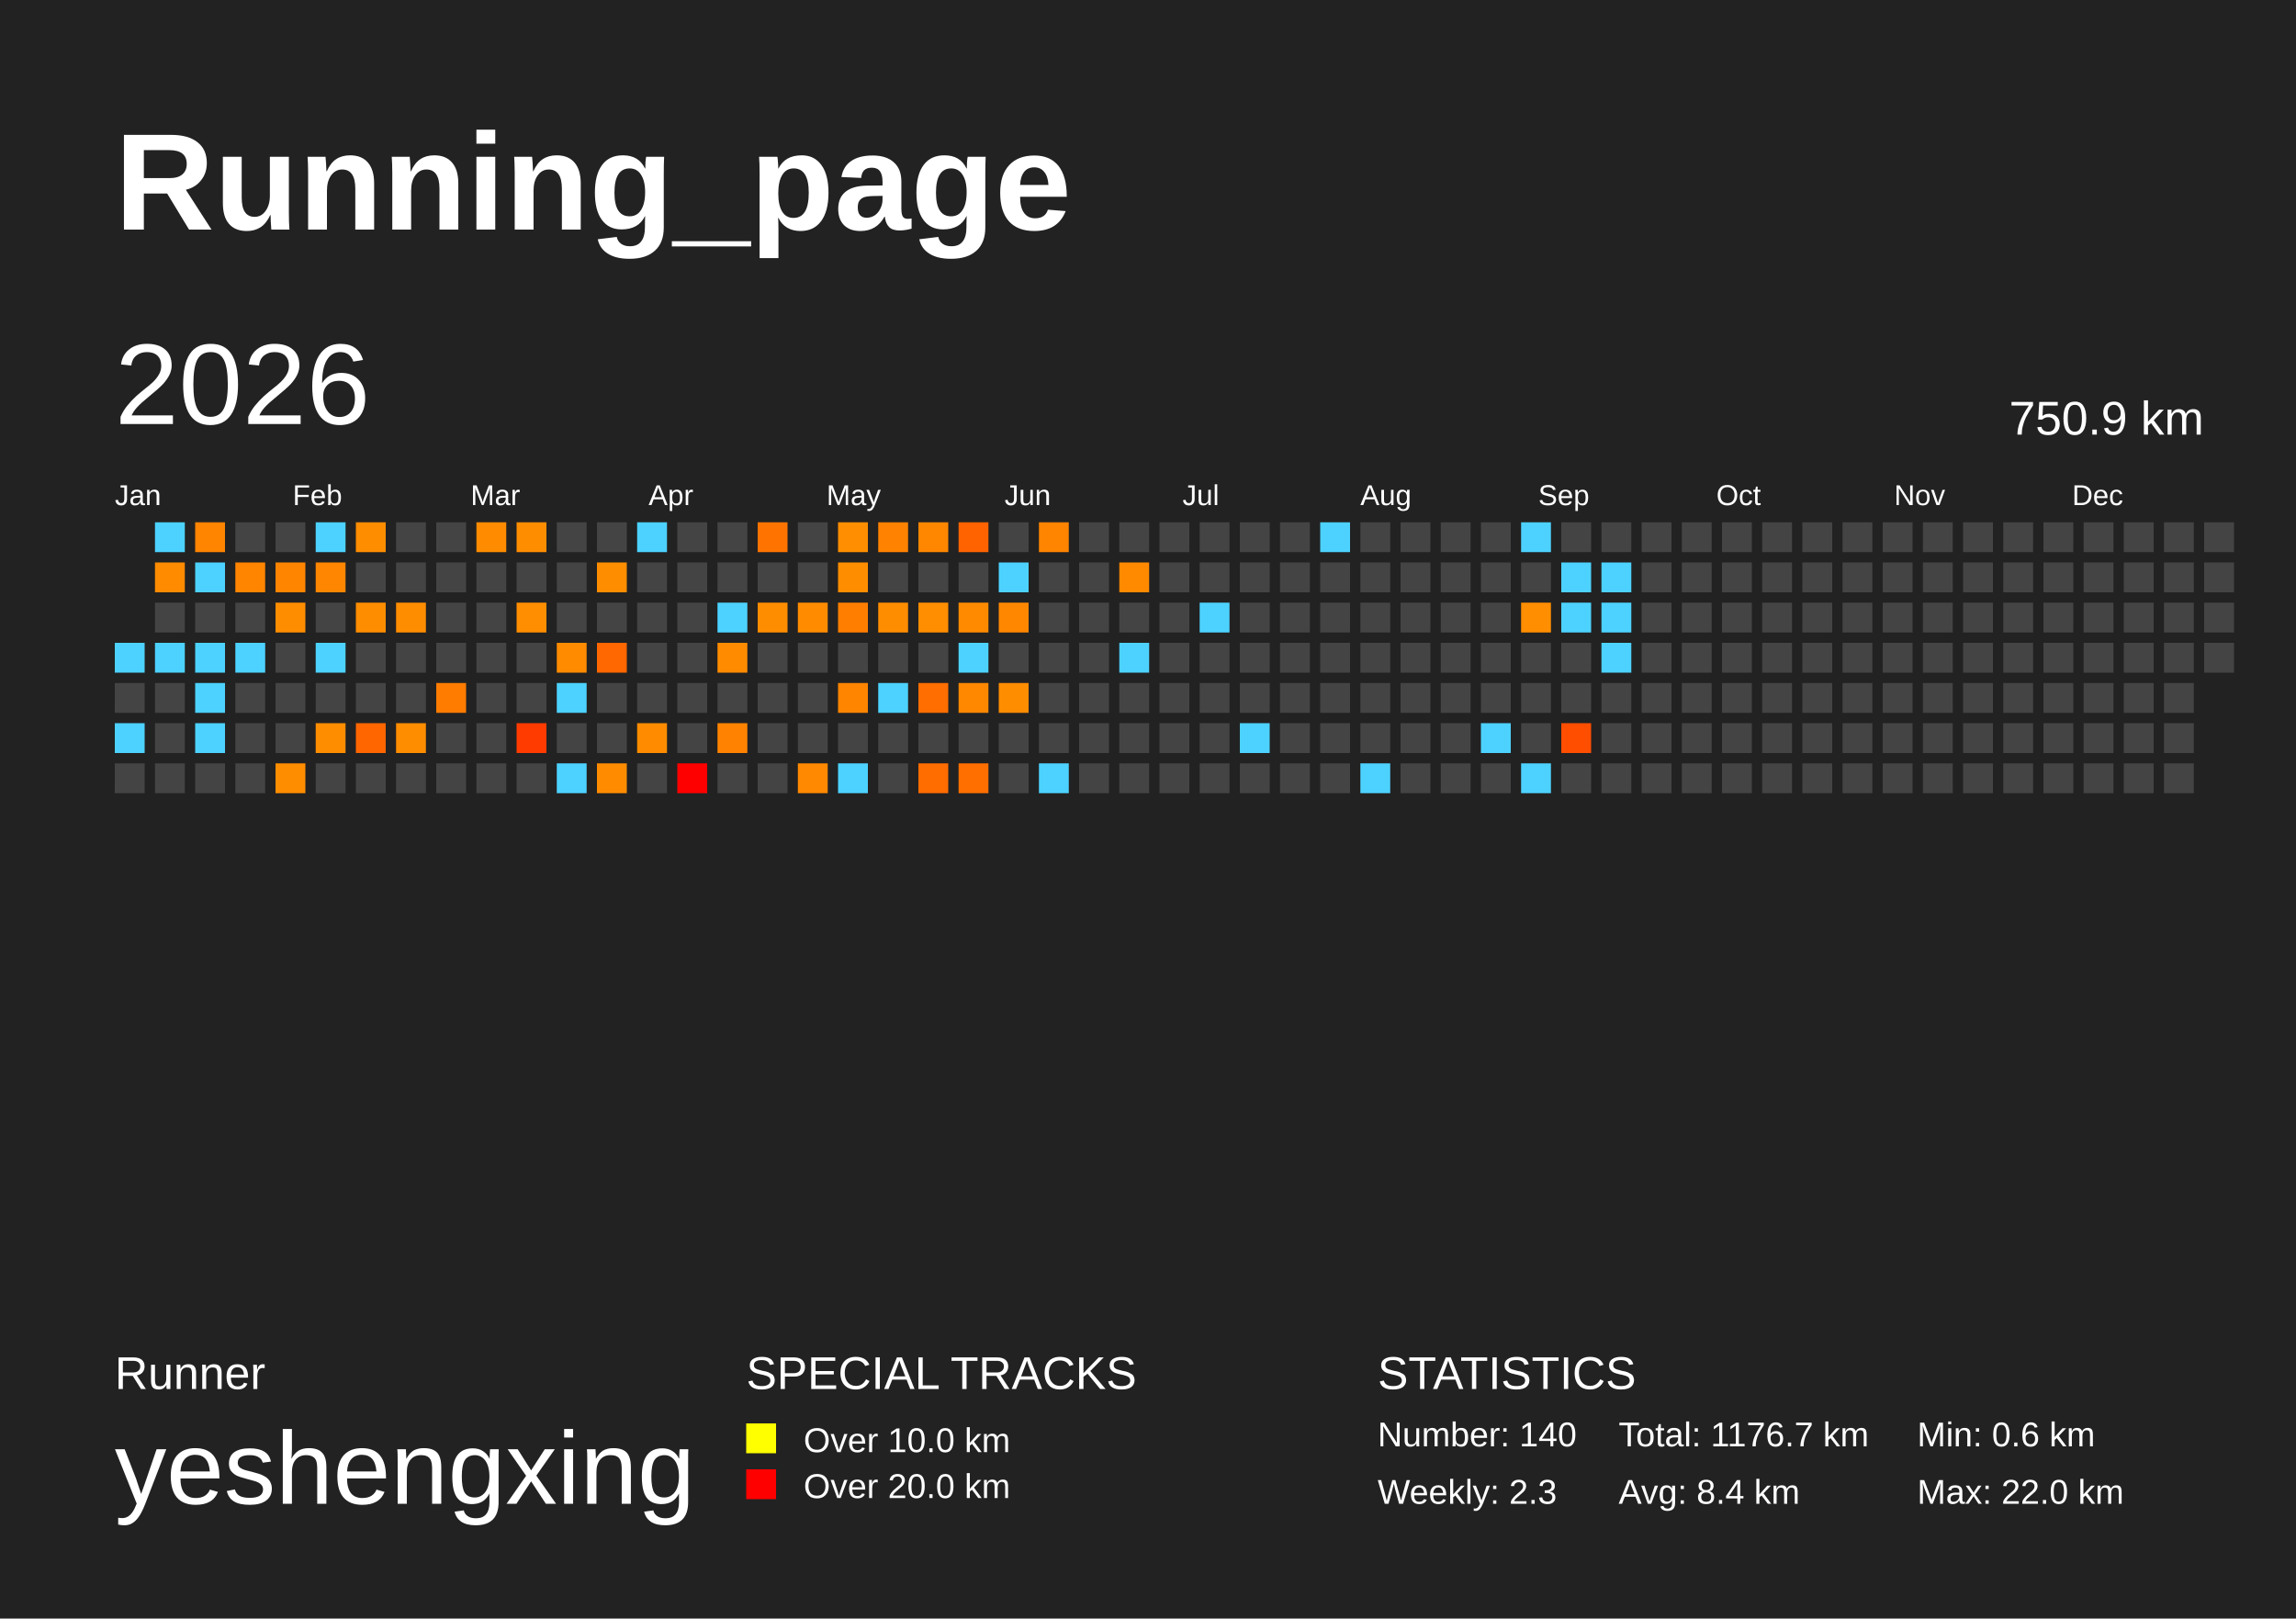
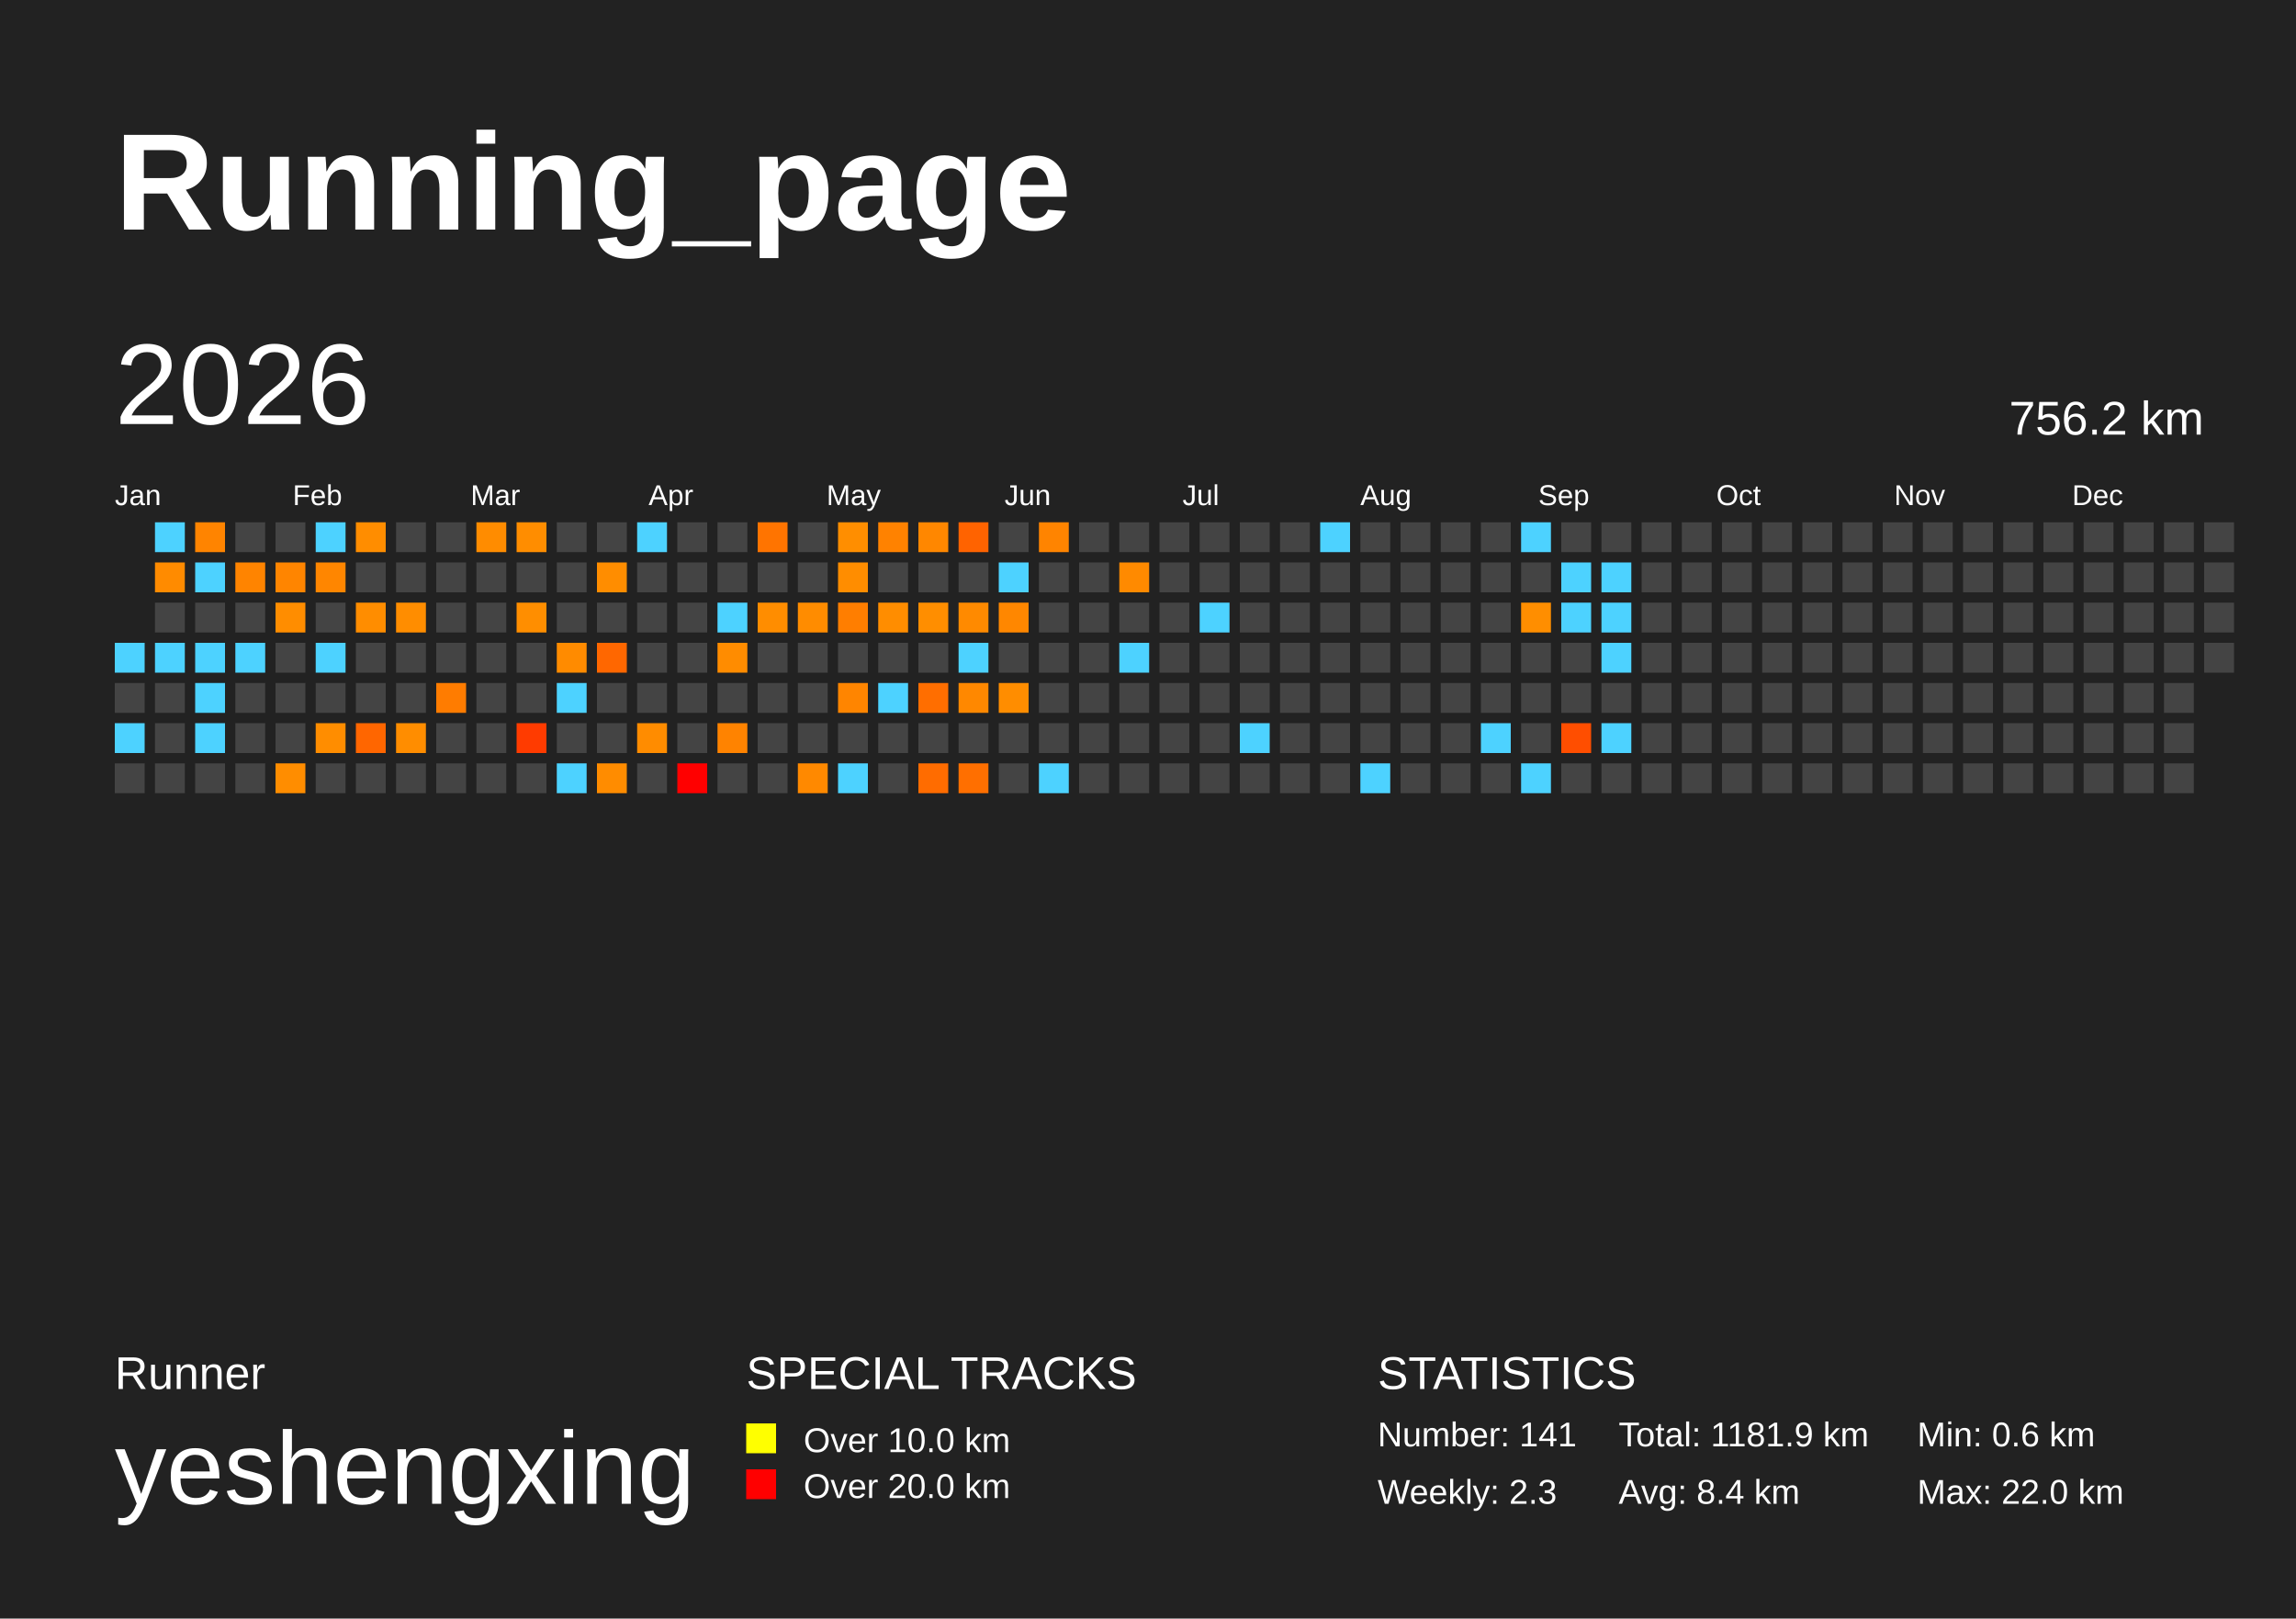
<svg xmlns="http://www.w3.org/2000/svg" baseProfile="full" height="141mm" version="1.1" viewBox="0,0,200,141" width="200mm">
  <defs />
  <rect fill="#222222" height="141" width="200" x="0" y="0" />
  <text fill="#FFFFFF" style="font-size:12px; font-family:Arial; font-weight:bold;" x="10" y="20">Running_page</text>
  <text fill="#FFFFFF" style="font-size:4px; font-family:Arial" x="10" y="121">Runner</text>
  <text fill="#FFFFFF" style="font-size:9px; font-family:Arial" x="10" y="131">yeshengxing</text>
  <text fill="#FFFFFF" style="font-size:4px; font-family:Arial" x="65" y="121">SPECIAL TRACKS</text>
  <rect fill="yellow" height="2.6" width="2.6" x="65" y="124" />
  <text fill="#FFFFFF" style="font-size:3px; font-family:Arial" x="70" y="126.5">Over 10.0 km</text>
  <rect fill="red" height="2.6" width="2.6" x="65" y="128" />
  <text fill="#FFFFFF" style="font-size:3px; font-family:Arial" x="70" y="130.5">Over 20.0 km</text>
  <text fill="#FFFFFF" style="font-size:4px; font-family:Arial" x="120" y="121">STATISTICS</text>
-   <text fill="#FFFFFF" style="font-size:3px; font-family:Arial" x="120" y="126">Number: 140</text>
+   <text fill="#FFFFFF" style="font-size:3px; font-family:Arial" x="120" y="126">Number: 141</text>
  <text fill="#FFFFFF" style="font-size:3px; font-family:Arial" x="120" y="131">Weekly: 2.3</text>
-   <text fill="#FFFFFF" style="font-size:3px; font-family:Arial" x="141" y="126">Total: 1176.7 km</text>
+   <text fill="#FFFFFF" style="font-size:3px; font-family:Arial" x="141" y="126">Total: 1181.9 km</text>
  <text fill="#FFFFFF" style="font-size:3px; font-family:Arial" x="141" y="131">Avg: 8.4 km</text>
  <text fill="#FFFFFF" style="font-size:3px; font-family:Arial" x="167" y="126">Min: 0.6 km</text>
  <text fill="#FFFFFF" style="font-size:3px; font-family:Arial" x="167" y="131">Max: 22.0 km</text>
  <text dominant-baseline="hanging" fill="#FFFFFF" style="font-size:10.0px; font-family:Arial;" x="10" y="30">2026</text>
-   <text dominant-baseline="hanging" fill="#FFFFFF" style="font-size:4.125px; font-family:Arial;" x="175" y="35">750.9 km</text>
+   <text dominant-baseline="hanging" fill="#FFFFFF" style="font-size:4.125px; font-family:Arial;" x="175" y="35">756.2 km</text>
  <text fill="#FFFFFF" style="font-size:2.5px; font-family:Arial" x="10.0" y="44">Jan</text>
  <text fill="#FFFFFF" style="font-size:2.5px; font-family:Arial" x="25.5" y="44">Feb</text>
  <text fill="#FFFFFF" style="font-size:2.5px; font-family:Arial" x="41.0" y="44">Mar</text>
  <text fill="#FFFFFF" style="font-size:2.5px; font-family:Arial" x="56.5" y="44">Apr</text>
  <text fill="#FFFFFF" style="font-size:2.5px; font-family:Arial" x="72.0" y="44">May</text>
  <text fill="#FFFFFF" style="font-size:2.5px; font-family:Arial" x="87.5" y="44">Jun</text>
  <text fill="#FFFFFF" style="font-size:2.5px; font-family:Arial" x="103.0" y="44">Jul</text>
  <text fill="#FFFFFF" style="font-size:2.5px; font-family:Arial" x="118.5" y="44">Aug</text>
  <text fill="#FFFFFF" style="font-size:2.5px; font-family:Arial" x="134.0" y="44">Sep</text>
  <text fill="#FFFFFF" style="font-size:2.5px; font-family:Arial" x="149.5" y="44">Oct</text>
  <text fill="#FFFFFF" style="font-size:2.5px; font-family:Arial" x="165.0" y="44">Nov</text>
  <text fill="#FFFFFF" style="font-size:2.5px; font-family:Arial" x="180.5" y="44">Dec</text>
  <rect fill="#4dd2ff" height="2.6" width="2.6" x="10.0" y="56.0" />
  <rect fill="#444444" height="2.6" width="2.6" x="10.0" y="59.5" />
  <rect fill="#4dd2ff" height="2.6" width="2.6" x="10.0" y="63.0" />
  <rect fill="#444444" height="2.6" width="2.6" x="10.0" y="66.5" />
  <rect fill="#4dd2ff" height="2.6" width="2.6" x="13.5" y="45.5" />
  <rect fill="#ff8b00" height="2.6" width="2.6" x="13.5" y="49.0" />
  <rect fill="#444444" height="2.6" width="2.6" x="13.5" y="52.5" />
  <rect fill="#4dd2ff" height="2.6" width="2.6" x="13.5" y="56.0" />
  <rect fill="#444444" height="2.6" width="2.6" x="13.5" y="59.5" />
  <rect fill="#444444" height="2.6" width="2.6" x="13.5" y="63.0" />
  <rect fill="#444444" height="2.6" width="2.6" x="13.5" y="66.5" />
  <rect fill="#ff8400" height="2.6" width="2.6" x="17.0" y="45.5" />
  <rect fill="#4dd2ff" height="2.6" width="2.6" x="17.0" y="49.0" />
  <rect fill="#444444" height="2.6" width="2.6" x="17.0" y="52.5" />
  <rect fill="#4dd2ff" height="2.6" width="2.6" x="17.0" y="56.0" />
  <rect fill="#4dd2ff" height="2.6" width="2.6" x="17.0" y="59.5" />
  <rect fill="#4dd2ff" height="2.6" width="2.6" x="17.0" y="63.0" />
  <rect fill="#444444" height="2.6" width="2.6" x="17.0" y="66.5" />
  <rect fill="#444444" height="2.6" width="2.6" x="20.5" y="45.5" />
  <rect fill="#ff8400" height="2.6" width="2.6" x="20.5" y="49.0" />
  <rect fill="#444444" height="2.6" width="2.6" x="20.5" y="52.5" />
  <rect fill="#4dd2ff" height="2.6" width="2.6" x="20.5" y="56.0" />
  <rect fill="#444444" height="2.6" width="2.6" x="20.5" y="59.5" />
  <rect fill="#444444" height="2.6" width="2.6" x="20.5" y="63.0" />
  <rect fill="#444444" height="2.6" width="2.6" x="20.5" y="66.5" />
  <rect fill="#444444" height="2.6" width="2.6" x="24.0" y="45.5" />
  <rect fill="#ff8500" height="2.6" width="2.6" x="24.0" y="49.0" />
  <rect fill="#ff8d00" height="2.6" width="2.6" x="24.0" y="52.5" />
  <rect fill="#444444" height="2.6" width="2.6" x="24.0" y="56.0" />
  <rect fill="#444444" height="2.6" width="2.6" x="24.0" y="59.5" />
  <rect fill="#444444" height="2.6" width="2.6" x="24.0" y="63.0" />
  <rect fill="#ff8d00" height="2.6" width="2.6" x="24.0" y="66.5" />
  <rect fill="#4dd2ff" height="2.6" width="2.6" x="27.5" y="45.5" />
  <rect fill="#ff8600" height="2.6" width="2.6" x="27.5" y="49.0" />
  <rect fill="#444444" height="2.6" width="2.6" x="27.5" y="52.5" />
  <rect fill="#4dd2ff" height="2.6" width="2.6" x="27.5" y="56.0" />
  <rect fill="#444444" height="2.6" width="2.6" x="27.5" y="59.5" />
  <rect fill="#ff8d00" height="2.6" width="2.6" x="27.5" y="63.0" />
  <rect fill="#444444" height="2.6" width="2.6" x="27.5" y="66.5" />
  <rect fill="#ff8d00" height="2.6" width="2.6" x="31.0" y="45.5" />
  <rect fill="#444444" height="2.6" width="2.6" x="31.0" y="49.0" />
  <rect fill="#ff8d00" height="2.6" width="2.6" x="31.0" y="52.5" />
  <rect fill="#444444" height="2.6" width="2.6" x="31.0" y="56.0" />
  <rect fill="#444444" height="2.6" width="2.6" x="31.0" y="59.5" />
  <rect fill="#ff6600" height="2.6" width="2.6" x="31.0" y="63.0" />
  <rect fill="#444444" height="2.6" width="2.6" x="31.0" y="66.5" />
  <rect fill="#444444" height="2.6" width="2.6" x="34.5" y="45.5" />
  <rect fill="#444444" height="2.6" width="2.6" x="34.5" y="49.0" />
  <rect fill="#ff8d00" height="2.6" width="2.6" x="34.5" y="52.5" />
  <rect fill="#444444" height="2.6" width="2.6" x="34.5" y="56.0" />
  <rect fill="#444444" height="2.6" width="2.6" x="34.5" y="59.5" />
  <rect fill="#ff8d00" height="2.6" width="2.6" x="34.5" y="63.0" />
  <rect fill="#444444" height="2.6" width="2.6" x="34.5" y="66.5" />
  <rect fill="#444444" height="2.6" width="2.6" x="38.0" y="45.5" />
  <rect fill="#444444" height="2.6" width="2.6" x="38.0" y="49.0" />
  <rect fill="#444444" height="2.6" width="2.6" x="38.0" y="52.5" />
  <rect fill="#444444" height="2.6" width="2.6" x="38.0" y="56.0" />
  <rect fill="#ff7c00" height="2.6" width="2.6" x="38.0" y="59.5" />
  <rect fill="#444444" height="2.6" width="2.6" x="38.0" y="63.0" />
  <rect fill="#444444" height="2.6" width="2.6" x="38.0" y="66.5" />
  <rect fill="#ff8c00" height="2.6" width="2.6" x="41.5" y="45.5" />
  <rect fill="#444444" height="2.6" width="2.6" x="41.5" y="49.0" />
  <rect fill="#444444" height="2.6" width="2.6" x="41.5" y="52.5" />
  <rect fill="#444444" height="2.6" width="2.6" x="41.5" y="56.0" />
  <rect fill="#444444" height="2.6" width="2.6" x="41.5" y="59.5" />
  <rect fill="#444444" height="2.6" width="2.6" x="41.5" y="63.0" />
  <rect fill="#444444" height="2.6" width="2.6" x="41.5" y="66.5" />
  <rect fill="#ff8d00" height="2.6" width="2.6" x="45.0" y="45.5" />
  <rect fill="#444444" height="2.6" width="2.6" x="45.0" y="49.0" />
  <rect fill="#ff8e00" height="2.6" width="2.6" x="45.0" y="52.5" />
  <rect fill="#444444" height="2.6" width="2.6" x="45.0" y="56.0" />
  <rect fill="#444444" height="2.6" width="2.6" x="45.0" y="59.5" />
  <rect fill="#ff3b00" height="2.6" width="2.6" x="45.0" y="63.0" />
  <rect fill="#444444" height="2.6" width="2.6" x="45.0" y="66.5" />
  <rect fill="#444444" height="2.6" width="2.6" x="48.5" y="45.5" />
  <rect fill="#444444" height="2.6" width="2.6" x="48.5" y="49.0" />
  <rect fill="#444444" height="2.6" width="2.6" x="48.5" y="52.5" />
  <rect fill="#ff8b00" height="2.6" width="2.6" x="48.5" y="56.0" />
  <rect fill="#4dd2ff" height="2.6" width="2.6" x="48.5" y="59.5" />
  <rect fill="#444444" height="2.6" width="2.6" x="48.5" y="63.0" />
  <rect fill="#4dd2ff" height="2.6" width="2.6" x="48.5" y="66.5" />
  <rect fill="#444444" height="2.6" width="2.6" x="52.0" y="45.5" />
  <rect fill="#ff8d00" height="2.6" width="2.6" x="52.0" y="49.0" />
  <rect fill="#444444" height="2.6" width="2.6" x="52.0" y="52.5" />
  <rect fill="#ff6700" height="2.6" width="2.6" x="52.0" y="56.0" />
  <rect fill="#444444" height="2.6" width="2.6" x="52.0" y="59.5" />
  <rect fill="#444444" height="2.6" width="2.6" x="52.0" y="63.0" />
  <rect fill="#ff8c00" height="2.6" width="2.6" x="52.0" y="66.5" />
  <rect fill="#4dd2ff" height="2.6" width="2.6" x="55.5" y="45.5" />
  <rect fill="#444444" height="2.6" width="2.6" x="55.5" y="49.0" />
  <rect fill="#444444" height="2.6" width="2.6" x="55.5" y="52.5" />
  <rect fill="#444444" height="2.6" width="2.6" x="55.5" y="56.0" />
  <rect fill="#444444" height="2.6" width="2.6" x="55.5" y="59.5" />
  <rect fill="#ff8c00" height="2.6" width="2.6" x="55.5" y="63.0" />
  <rect fill="#444444" height="2.6" width="2.6" x="55.5" y="66.5" />
  <rect fill="#444444" height="2.6" width="2.6" x="59.0" y="45.5" />
  <rect fill="#444444" height="2.6" width="2.6" x="59.0" y="49.0" />
  <rect fill="#444444" height="2.6" width="2.6" x="59.0" y="52.5" />
  <rect fill="#444444" height="2.6" width="2.6" x="59.0" y="56.0" />
  <rect fill="#444444" height="2.6" width="2.6" x="59.0" y="59.5" />
  <rect fill="#444444" height="2.6" width="2.6" x="59.0" y="63.0" />
  <rect fill="red" height="2.6" width="2.6" x="59.0" y="66.5" />
  <rect fill="#444444" height="2.6" width="2.6" x="62.5" y="45.5" />
  <rect fill="#444444" height="2.6" width="2.6" x="62.5" y="49.0" />
  <rect fill="#4dd2ff" height="2.6" width="2.6" x="62.5" y="52.5" />
  <rect fill="#ff8c00" height="2.6" width="2.6" x="62.5" y="56.0" />
  <rect fill="#444444" height="2.6" width="2.6" x="62.5" y="59.5" />
  <rect fill="#ff8300" height="2.6" width="2.6" x="62.5" y="63.0" />
  <rect fill="#444444" height="2.6" width="2.6" x="62.5" y="66.5" />
  <rect fill="#ff7400" height="2.6" width="2.6" x="66.0" y="45.5" />
  <rect fill="#444444" height="2.6" width="2.6" x="66.0" y="49.0" />
  <rect fill="#ff8d00" height="2.6" width="2.6" x="66.0" y="52.5" />
  <rect fill="#444444" height="2.6" width="2.6" x="66.0" y="56.0" />
  <rect fill="#444444" height="2.6" width="2.6" x="66.0" y="59.5" />
  <rect fill="#444444" height="2.6" width="2.6" x="66.0" y="63.0" />
  <rect fill="#444444" height="2.6" width="2.6" x="66.0" y="66.5" />
  <rect fill="#444444" height="2.6" width="2.6" x="69.5" y="45.5" />
  <rect fill="#444444" height="2.6" width="2.6" x="69.5" y="49.0" />
  <rect fill="#ff8c00" height="2.6" width="2.6" x="69.5" y="52.5" />
  <rect fill="#444444" height="2.6" width="2.6" x="69.5" y="56.0" />
  <rect fill="#444444" height="2.6" width="2.6" x="69.5" y="59.5" />
  <rect fill="#444444" height="2.6" width="2.6" x="69.5" y="63.0" />
  <rect fill="#ff8900" height="2.6" width="2.6" x="69.5" y="66.5" />
  <rect fill="#ff8e00" height="2.6" width="2.6" x="73.0" y="45.5" />
  <rect fill="#ff8d00" height="2.6" width="2.6" x="73.0" y="49.0" />
  <rect fill="#ff7e00" height="2.6" width="2.6" x="73.0" y="52.5" />
  <rect fill="#444444" height="2.6" width="2.6" x="73.0" y="56.0" />
  <rect fill="#ff8500" height="2.6" width="2.6" x="73.0" y="59.5" />
  <rect fill="#444444" height="2.6" width="2.6" x="73.0" y="63.0" />
  <rect fill="#4dd2ff" height="2.6" width="2.6" x="73.0" y="66.5" />
  <rect fill="#ff8200" height="2.6" width="2.6" x="76.5" y="45.5" />
  <rect fill="#444444" height="2.6" width="2.6" x="76.5" y="49.0" />
  <rect fill="#ff8d00" height="2.6" width="2.6" x="76.5" y="52.5" />
  <rect fill="#444444" height="2.6" width="2.6" x="76.5" y="56.0" />
  <rect fill="#4dd2ff" height="2.6" width="2.6" x="76.5" y="59.5" />
  <rect fill="#444444" height="2.6" width="2.6" x="76.5" y="63.0" />
  <rect fill="#444444" height="2.6" width="2.6" x="76.5" y="66.5" />
  <rect fill="#ff8700" height="2.6" width="2.6" x="80.0" y="45.5" />
  <rect fill="#444444" height="2.6" width="2.6" x="80.0" y="49.0" />
  <rect fill="#ff8e00" height="2.6" width="2.6" x="80.0" y="52.5" />
  <rect fill="#444444" height="2.6" width="2.6" x="80.0" y="56.0" />
  <rect fill="#ff6e00" height="2.6" width="2.6" x="80.0" y="59.5" />
  <rect fill="#444444" height="2.6" width="2.6" x="80.0" y="63.0" />
  <rect fill="#ff6c00" height="2.6" width="2.6" x="80.0" y="66.5" />
  <rect fill="#ff6300" height="2.6" width="2.6" x="83.5" y="45.5" />
  <rect fill="#444444" height="2.6" width="2.6" x="83.5" y="49.0" />
  <rect fill="#ff8a00" height="2.6" width="2.6" x="83.5" y="52.5" />
  <rect fill="#4dd2ff" height="2.6" width="2.6" x="83.5" y="56.0" />
  <rect fill="#ff8800" height="2.6" width="2.6" x="83.5" y="59.5" />
  <rect fill="#444444" height="2.6" width="2.6" x="83.5" y="63.0" />
  <rect fill="#ff6f00" height="2.6" width="2.6" x="83.5" y="66.5" />
  <rect fill="#444444" height="2.6" width="2.6" x="87.0" y="45.5" />
  <rect fill="#4dd2ff" height="2.6" width="2.6" x="87.0" y="49.0" />
  <rect fill="#ff8700" height="2.6" width="2.6" x="87.0" y="52.5" />
  <rect fill="#444444" height="2.6" width="2.6" x="87.0" y="56.0" />
  <rect fill="#ff8d00" height="2.6" width="2.6" x="87.0" y="59.5" />
  <rect fill="#444444" height="2.6" width="2.6" x="87.0" y="63.0" />
  <rect fill="#444444" height="2.6" width="2.6" x="87.0" y="66.5" />
  <rect fill="#ff8400" height="2.6" width="2.6" x="90.5" y="45.5" />
  <rect fill="#444444" height="2.6" width="2.6" x="90.5" y="49.0" />
  <rect fill="#444444" height="2.6" width="2.6" x="90.5" y="52.5" />
  <rect fill="#444444" height="2.6" width="2.6" x="90.5" y="56.0" />
  <rect fill="#444444" height="2.6" width="2.6" x="90.5" y="59.5" />
  <rect fill="#444444" height="2.6" width="2.6" x="90.5" y="63.0" />
  <rect fill="#4dd2ff" height="2.6" width="2.6" x="90.5" y="66.5" />
  <rect fill="#444444" height="2.6" width="2.6" x="94.0" y="45.5" />
  <rect fill="#444444" height="2.6" width="2.6" x="94.0" y="49.0" />
  <rect fill="#444444" height="2.6" width="2.6" x="94.0" y="52.5" />
  <rect fill="#444444" height="2.6" width="2.6" x="94.0" y="56.0" />
  <rect fill="#444444" height="2.6" width="2.6" x="94.0" y="59.5" />
  <rect fill="#444444" height="2.6" width="2.6" x="94.0" y="63.0" />
  <rect fill="#444444" height="2.6" width="2.6" x="94.0" y="66.5" />
  <rect fill="#444444" height="2.6" width="2.6" x="97.5" y="45.5" />
  <rect fill="#ff8a00" height="2.6" width="2.6" x="97.5" y="49.0" />
  <rect fill="#444444" height="2.6" width="2.6" x="97.5" y="52.5" />
  <rect fill="#4dd2ff" height="2.6" width="2.6" x="97.5" y="56.0" />
  <rect fill="#444444" height="2.6" width="2.6" x="97.5" y="59.5" />
  <rect fill="#444444" height="2.6" width="2.6" x="97.5" y="63.0" />
  <rect fill="#444444" height="2.6" width="2.6" x="97.5" y="66.5" />
  <rect fill="#444444" height="2.6" width="2.6" x="101.0" y="45.5" />
  <rect fill="#444444" height="2.6" width="2.6" x="101.0" y="49.0" />
  <rect fill="#444444" height="2.6" width="2.6" x="101.0" y="52.5" />
  <rect fill="#444444" height="2.6" width="2.6" x="101.0" y="56.0" />
  <rect fill="#444444" height="2.6" width="2.6" x="101.0" y="59.5" />
  <rect fill="#444444" height="2.6" width="2.6" x="101.0" y="63.0" />
  <rect fill="#444444" height="2.6" width="2.6" x="101.0" y="66.5" />
  <rect fill="#444444" height="2.6" width="2.6" x="104.5" y="45.5" />
  <rect fill="#444444" height="2.6" width="2.6" x="104.5" y="49.0" />
  <rect fill="#4dd2ff" height="2.6" width="2.6" x="104.5" y="52.5" />
  <rect fill="#444444" height="2.6" width="2.6" x="104.5" y="56.0" />
  <rect fill="#444444" height="2.6" width="2.6" x="104.5" y="59.5" />
  <rect fill="#444444" height="2.6" width="2.6" x="104.5" y="63.0" />
  <rect fill="#444444" height="2.6" width="2.6" x="104.5" y="66.5" />
  <rect fill="#444444" height="2.6" width="2.6" x="108.0" y="45.5" />
  <rect fill="#444444" height="2.6" width="2.6" x="108.0" y="49.0" />
  <rect fill="#444444" height="2.6" width="2.6" x="108.0" y="52.5" />
  <rect fill="#444444" height="2.6" width="2.6" x="108.0" y="56.0" />
  <rect fill="#444444" height="2.6" width="2.6" x="108.0" y="59.5" />
  <rect fill="#4dd2ff" height="2.6" width="2.6" x="108.0" y="63.0" />
  <rect fill="#444444" height="2.6" width="2.6" x="108.0" y="66.5" />
  <rect fill="#444444" height="2.6" width="2.6" x="111.5" y="45.5" />
  <rect fill="#444444" height="2.6" width="2.6" x="111.5" y="49.0" />
  <rect fill="#444444" height="2.6" width="2.6" x="111.5" y="52.5" />
  <rect fill="#444444" height="2.6" width="2.6" x="111.5" y="56.0" />
  <rect fill="#444444" height="2.6" width="2.6" x="111.5" y="59.5" />
  <rect fill="#444444" height="2.6" width="2.6" x="111.5" y="63.0" />
  <rect fill="#444444" height="2.6" width="2.6" x="111.5" y="66.5" />
  <rect fill="#4dd2ff" height="2.6" width="2.6" x="115.0" y="45.5" />
  <rect fill="#444444" height="2.6" width="2.6" x="115.0" y="49.0" />
  <rect fill="#444444" height="2.6" width="2.6" x="115.0" y="52.5" />
  <rect fill="#444444" height="2.6" width="2.6" x="115.0" y="56.0" />
  <rect fill="#444444" height="2.6" width="2.6" x="115.0" y="59.5" />
  <rect fill="#444444" height="2.6" width="2.6" x="115.0" y="63.0" />
  <rect fill="#444444" height="2.6" width="2.6" x="115.0" y="66.5" />
  <rect fill="#444444" height="2.6" width="2.6" x="118.5" y="45.5" />
  <rect fill="#444444" height="2.6" width="2.6" x="118.5" y="49.0" />
  <rect fill="#444444" height="2.6" width="2.6" x="118.5" y="52.5" />
  <rect fill="#444444" height="2.6" width="2.6" x="118.5" y="56.0" />
  <rect fill="#444444" height="2.6" width="2.6" x="118.5" y="59.5" />
  <rect fill="#444444" height="2.6" width="2.6" x="118.5" y="63.0" />
  <rect fill="#4dd2ff" height="2.6" width="2.6" x="118.5" y="66.5" />
  <rect fill="#444444" height="2.6" width="2.6" x="122.0" y="45.5" />
  <rect fill="#444444" height="2.6" width="2.6" x="122.0" y="49.0" />
  <rect fill="#444444" height="2.6" width="2.6" x="122.0" y="52.5" />
  <rect fill="#444444" height="2.6" width="2.6" x="122.0" y="56.0" />
  <rect fill="#444444" height="2.6" width="2.6" x="122.0" y="59.5" />
  <rect fill="#444444" height="2.6" width="2.6" x="122.0" y="63.0" />
  <rect fill="#444444" height="2.6" width="2.6" x="122.0" y="66.5" />
  <rect fill="#444444" height="2.6" width="2.6" x="125.5" y="45.5" />
  <rect fill="#444444" height="2.6" width="2.6" x="125.5" y="49.0" />
  <rect fill="#444444" height="2.6" width="2.6" x="125.5" y="52.5" />
  <rect fill="#444444" height="2.6" width="2.6" x="125.5" y="56.0" />
  <rect fill="#444444" height="2.6" width="2.6" x="125.5" y="59.5" />
  <rect fill="#444444" height="2.6" width="2.6" x="125.5" y="63.0" />
  <rect fill="#444444" height="2.6" width="2.6" x="125.5" y="66.5" />
  <rect fill="#444444" height="2.6" width="2.6" x="129.0" y="45.5" />
  <rect fill="#444444" height="2.6" width="2.6" x="129.0" y="49.0" />
  <rect fill="#444444" height="2.6" width="2.6" x="129.0" y="52.5" />
  <rect fill="#444444" height="2.6" width="2.6" x="129.0" y="56.0" />
  <rect fill="#444444" height="2.6" width="2.6" x="129.0" y="59.5" />
  <rect fill="#4dd2ff" height="2.6" width="2.6" x="129.0" y="63.0" />
  <rect fill="#444444" height="2.6" width="2.6" x="129.0" y="66.5" />
  <rect fill="#4dd2ff" height="2.6" width="2.6" x="132.5" y="45.5" />
  <rect fill="#444444" height="2.6" width="2.6" x="132.5" y="49.0" />
  <rect fill="#ff8e00" height="2.6" width="2.6" x="132.5" y="52.5" />
  <rect fill="#444444" height="2.6" width="2.6" x="132.5" y="56.0" />
  <rect fill="#444444" height="2.6" width="2.6" x="132.5" y="59.5" />
  <rect fill="#444444" height="2.6" width="2.6" x="132.5" y="63.0" />
  <rect fill="#4dd2ff" height="2.6" width="2.6" x="132.5" y="66.5" />
  <rect fill="#444444" height="2.6" width="2.6" x="136.0" y="45.5" />
  <rect fill="#4dd2ff" height="2.6" width="2.6" x="136.0" y="49.0" />
  <rect fill="#4dd2ff" height="2.6" width="2.6" x="136.0" y="52.5" />
  <rect fill="#444444" height="2.6" width="2.6" x="136.0" y="56.0" />
  <rect fill="#444444" height="2.6" width="2.6" x="136.0" y="59.5" />
  <rect fill="#ff4e00" height="2.6" width="2.6" x="136.0" y="63.0" />
  <rect fill="#444444" height="2.6" width="2.6" x="136.0" y="66.5" />
  <rect fill="#444444" height="2.6" width="2.6" x="139.5" y="45.5" />
  <rect fill="#4dd2ff" height="2.6" width="2.6" x="139.5" y="49.0" />
  <rect fill="#4dd2ff" height="2.6" width="2.6" x="139.5" y="52.5" />
  <rect fill="#4dd2ff" height="2.6" width="2.6" x="139.5" y="56.0" />
  <rect fill="#444444" height="2.6" width="2.6" x="139.5" y="59.5" />
-   <rect fill="#444444" height="2.6" width="2.6" x="139.5" y="63.0" />
+   <rect fill="#4dd2ff" height="2.6" width="2.6" x="139.5" y="63.0" />
  <rect fill="#444444" height="2.6" width="2.6" x="139.5" y="66.5" />
  <rect fill="#444444" height="2.6" width="2.6" x="143.0" y="45.5" />
  <rect fill="#444444" height="2.6" width="2.6" x="143.0" y="49.0" />
  <rect fill="#444444" height="2.6" width="2.6" x="143.0" y="52.5" />
  <rect fill="#444444" height="2.6" width="2.6" x="143.0" y="56.0" />
  <rect fill="#444444" height="2.6" width="2.6" x="143.0" y="59.5" />
  <rect fill="#444444" height="2.6" width="2.6" x="143.0" y="63.0" />
  <rect fill="#444444" height="2.6" width="2.6" x="143.0" y="66.5" />
  <rect fill="#444444" height="2.6" width="2.6" x="146.5" y="45.5" />
  <rect fill="#444444" height="2.6" width="2.6" x="146.5" y="49.0" />
  <rect fill="#444444" height="2.6" width="2.6" x="146.5" y="52.5" />
  <rect fill="#444444" height="2.6" width="2.6" x="146.5" y="56.0" />
  <rect fill="#444444" height="2.6" width="2.6" x="146.5" y="59.5" />
  <rect fill="#444444" height="2.6" width="2.6" x="146.5" y="63.0" />
  <rect fill="#444444" height="2.6" width="2.6" x="146.5" y="66.5" />
  <rect fill="#444444" height="2.6" width="2.6" x="150.0" y="45.5" />
  <rect fill="#444444" height="2.6" width="2.6" x="150.0" y="49.0" />
  <rect fill="#444444" height="2.6" width="2.6" x="150.0" y="52.5" />
  <rect fill="#444444" height="2.6" width="2.6" x="150.0" y="56.0" />
  <rect fill="#444444" height="2.6" width="2.6" x="150.0" y="59.5" />
  <rect fill="#444444" height="2.6" width="2.6" x="150.0" y="63.0" />
  <rect fill="#444444" height="2.6" width="2.6" x="150.0" y="66.5" />
  <rect fill="#444444" height="2.6" width="2.6" x="153.5" y="45.5" />
  <rect fill="#444444" height="2.6" width="2.6" x="153.5" y="49.0" />
  <rect fill="#444444" height="2.6" width="2.6" x="153.5" y="52.5" />
  <rect fill="#444444" height="2.6" width="2.6" x="153.5" y="56.0" />
  <rect fill="#444444" height="2.6" width="2.6" x="153.5" y="59.5" />
  <rect fill="#444444" height="2.6" width="2.6" x="153.5" y="63.0" />
  <rect fill="#444444" height="2.6" width="2.6" x="153.5" y="66.5" />
  <rect fill="#444444" height="2.6" width="2.6" x="157.0" y="45.5" />
  <rect fill="#444444" height="2.6" width="2.6" x="157.0" y="49.0" />
  <rect fill="#444444" height="2.6" width="2.6" x="157.0" y="52.5" />
  <rect fill="#444444" height="2.6" width="2.6" x="157.0" y="56.0" />
  <rect fill="#444444" height="2.6" width="2.6" x="157.0" y="59.5" />
  <rect fill="#444444" height="2.6" width="2.6" x="157.0" y="63.0" />
  <rect fill="#444444" height="2.6" width="2.6" x="157.0" y="66.5" />
  <rect fill="#444444" height="2.6" width="2.6" x="160.5" y="45.5" />
  <rect fill="#444444" height="2.6" width="2.6" x="160.5" y="49.0" />
  <rect fill="#444444" height="2.6" width="2.6" x="160.5" y="52.5" />
  <rect fill="#444444" height="2.6" width="2.6" x="160.5" y="56.0" />
  <rect fill="#444444" height="2.6" width="2.6" x="160.5" y="59.5" />
  <rect fill="#444444" height="2.6" width="2.6" x="160.5" y="63.0" />
  <rect fill="#444444" height="2.6" width="2.6" x="160.5" y="66.5" />
  <rect fill="#444444" height="2.6" width="2.6" x="164.0" y="45.5" />
  <rect fill="#444444" height="2.6" width="2.6" x="164.0" y="49.0" />
  <rect fill="#444444" height="2.6" width="2.6" x="164.0" y="52.5" />
  <rect fill="#444444" height="2.6" width="2.6" x="164.0" y="56.0" />
  <rect fill="#444444" height="2.6" width="2.6" x="164.0" y="59.5" />
  <rect fill="#444444" height="2.6" width="2.6" x="164.0" y="63.0" />
  <rect fill="#444444" height="2.6" width="2.6" x="164.0" y="66.5" />
  <rect fill="#444444" height="2.6" width="2.6" x="167.5" y="45.5" />
  <rect fill="#444444" height="2.6" width="2.6" x="167.5" y="49.0" />
  <rect fill="#444444" height="2.6" width="2.6" x="167.5" y="52.5" />
  <rect fill="#444444" height="2.6" width="2.6" x="167.5" y="56.0" />
  <rect fill="#444444" height="2.6" width="2.6" x="167.5" y="59.5" />
  <rect fill="#444444" height="2.6" width="2.6" x="167.5" y="63.0" />
  <rect fill="#444444" height="2.6" width="2.6" x="167.5" y="66.5" />
  <rect fill="#444444" height="2.6" width="2.6" x="171.0" y="45.5" />
  <rect fill="#444444" height="2.6" width="2.6" x="171.0" y="49.0" />
  <rect fill="#444444" height="2.6" width="2.6" x="171.0" y="52.5" />
  <rect fill="#444444" height="2.6" width="2.6" x="171.0" y="56.0" />
  <rect fill="#444444" height="2.6" width="2.6" x="171.0" y="59.5" />
  <rect fill="#444444" height="2.6" width="2.6" x="171.0" y="63.0" />
  <rect fill="#444444" height="2.6" width="2.6" x="171.0" y="66.5" />
  <rect fill="#444444" height="2.6" width="2.6" x="174.5" y="45.5" />
  <rect fill="#444444" height="2.6" width="2.6" x="174.5" y="49.0" />
  <rect fill="#444444" height="2.6" width="2.6" x="174.5" y="52.5" />
  <rect fill="#444444" height="2.6" width="2.6" x="174.5" y="56.0" />
  <rect fill="#444444" height="2.6" width="2.6" x="174.5" y="59.5" />
  <rect fill="#444444" height="2.6" width="2.6" x="174.5" y="63.0" />
  <rect fill="#444444" height="2.6" width="2.6" x="174.5" y="66.5" />
  <rect fill="#444444" height="2.6" width="2.6" x="178.0" y="45.5" />
  <rect fill="#444444" height="2.6" width="2.6" x="178.0" y="49.0" />
  <rect fill="#444444" height="2.6" width="2.6" x="178.0" y="52.5" />
  <rect fill="#444444" height="2.6" width="2.6" x="178.0" y="56.0" />
  <rect fill="#444444" height="2.6" width="2.6" x="178.0" y="59.5" />
  <rect fill="#444444" height="2.6" width="2.6" x="178.0" y="63.0" />
  <rect fill="#444444" height="2.6" width="2.6" x="178.0" y="66.5" />
  <rect fill="#444444" height="2.6" width="2.6" x="181.5" y="45.5" />
  <rect fill="#444444" height="2.6" width="2.6" x="181.5" y="49.0" />
  <rect fill="#444444" height="2.6" width="2.6" x="181.5" y="52.5" />
  <rect fill="#444444" height="2.6" width="2.6" x="181.5" y="56.0" />
  <rect fill="#444444" height="2.6" width="2.6" x="181.5" y="59.5" />
  <rect fill="#444444" height="2.6" width="2.6" x="181.5" y="63.0" />
  <rect fill="#444444" height="2.6" width="2.6" x="181.5" y="66.5" />
  <rect fill="#444444" height="2.6" width="2.6" x="185.0" y="45.5" />
  <rect fill="#444444" height="2.6" width="2.6" x="185.0" y="49.0" />
  <rect fill="#444444" height="2.6" width="2.6" x="185.0" y="52.5" />
  <rect fill="#444444" height="2.6" width="2.6" x="185.0" y="56.0" />
  <rect fill="#444444" height="2.6" width="2.6" x="185.0" y="59.5" />
  <rect fill="#444444" height="2.6" width="2.6" x="185.0" y="63.0" />
  <rect fill="#444444" height="2.6" width="2.6" x="185.0" y="66.5" />
  <rect fill="#444444" height="2.6" width="2.6" x="188.5" y="45.5" />
  <rect fill="#444444" height="2.6" width="2.6" x="188.5" y="49.0" />
  <rect fill="#444444" height="2.6" width="2.6" x="188.5" y="52.5" />
  <rect fill="#444444" height="2.6" width="2.6" x="188.5" y="56.0" />
  <rect fill="#444444" height="2.6" width="2.6" x="188.5" y="59.5" />
  <rect fill="#444444" height="2.6" width="2.6" x="188.5" y="63.0" />
  <rect fill="#444444" height="2.6" width="2.6" x="188.5" y="66.5" />
  <rect fill="#444444" height="2.6" width="2.6" x="192.0" y="45.5" />
  <rect fill="#444444" height="2.6" width="2.6" x="192.0" y="49.0" />
  <rect fill="#444444" height="2.6" width="2.6" x="192.0" y="52.5" />
  <rect fill="#444444" height="2.6" width="2.6" x="192.0" y="56.0" />
</svg>
